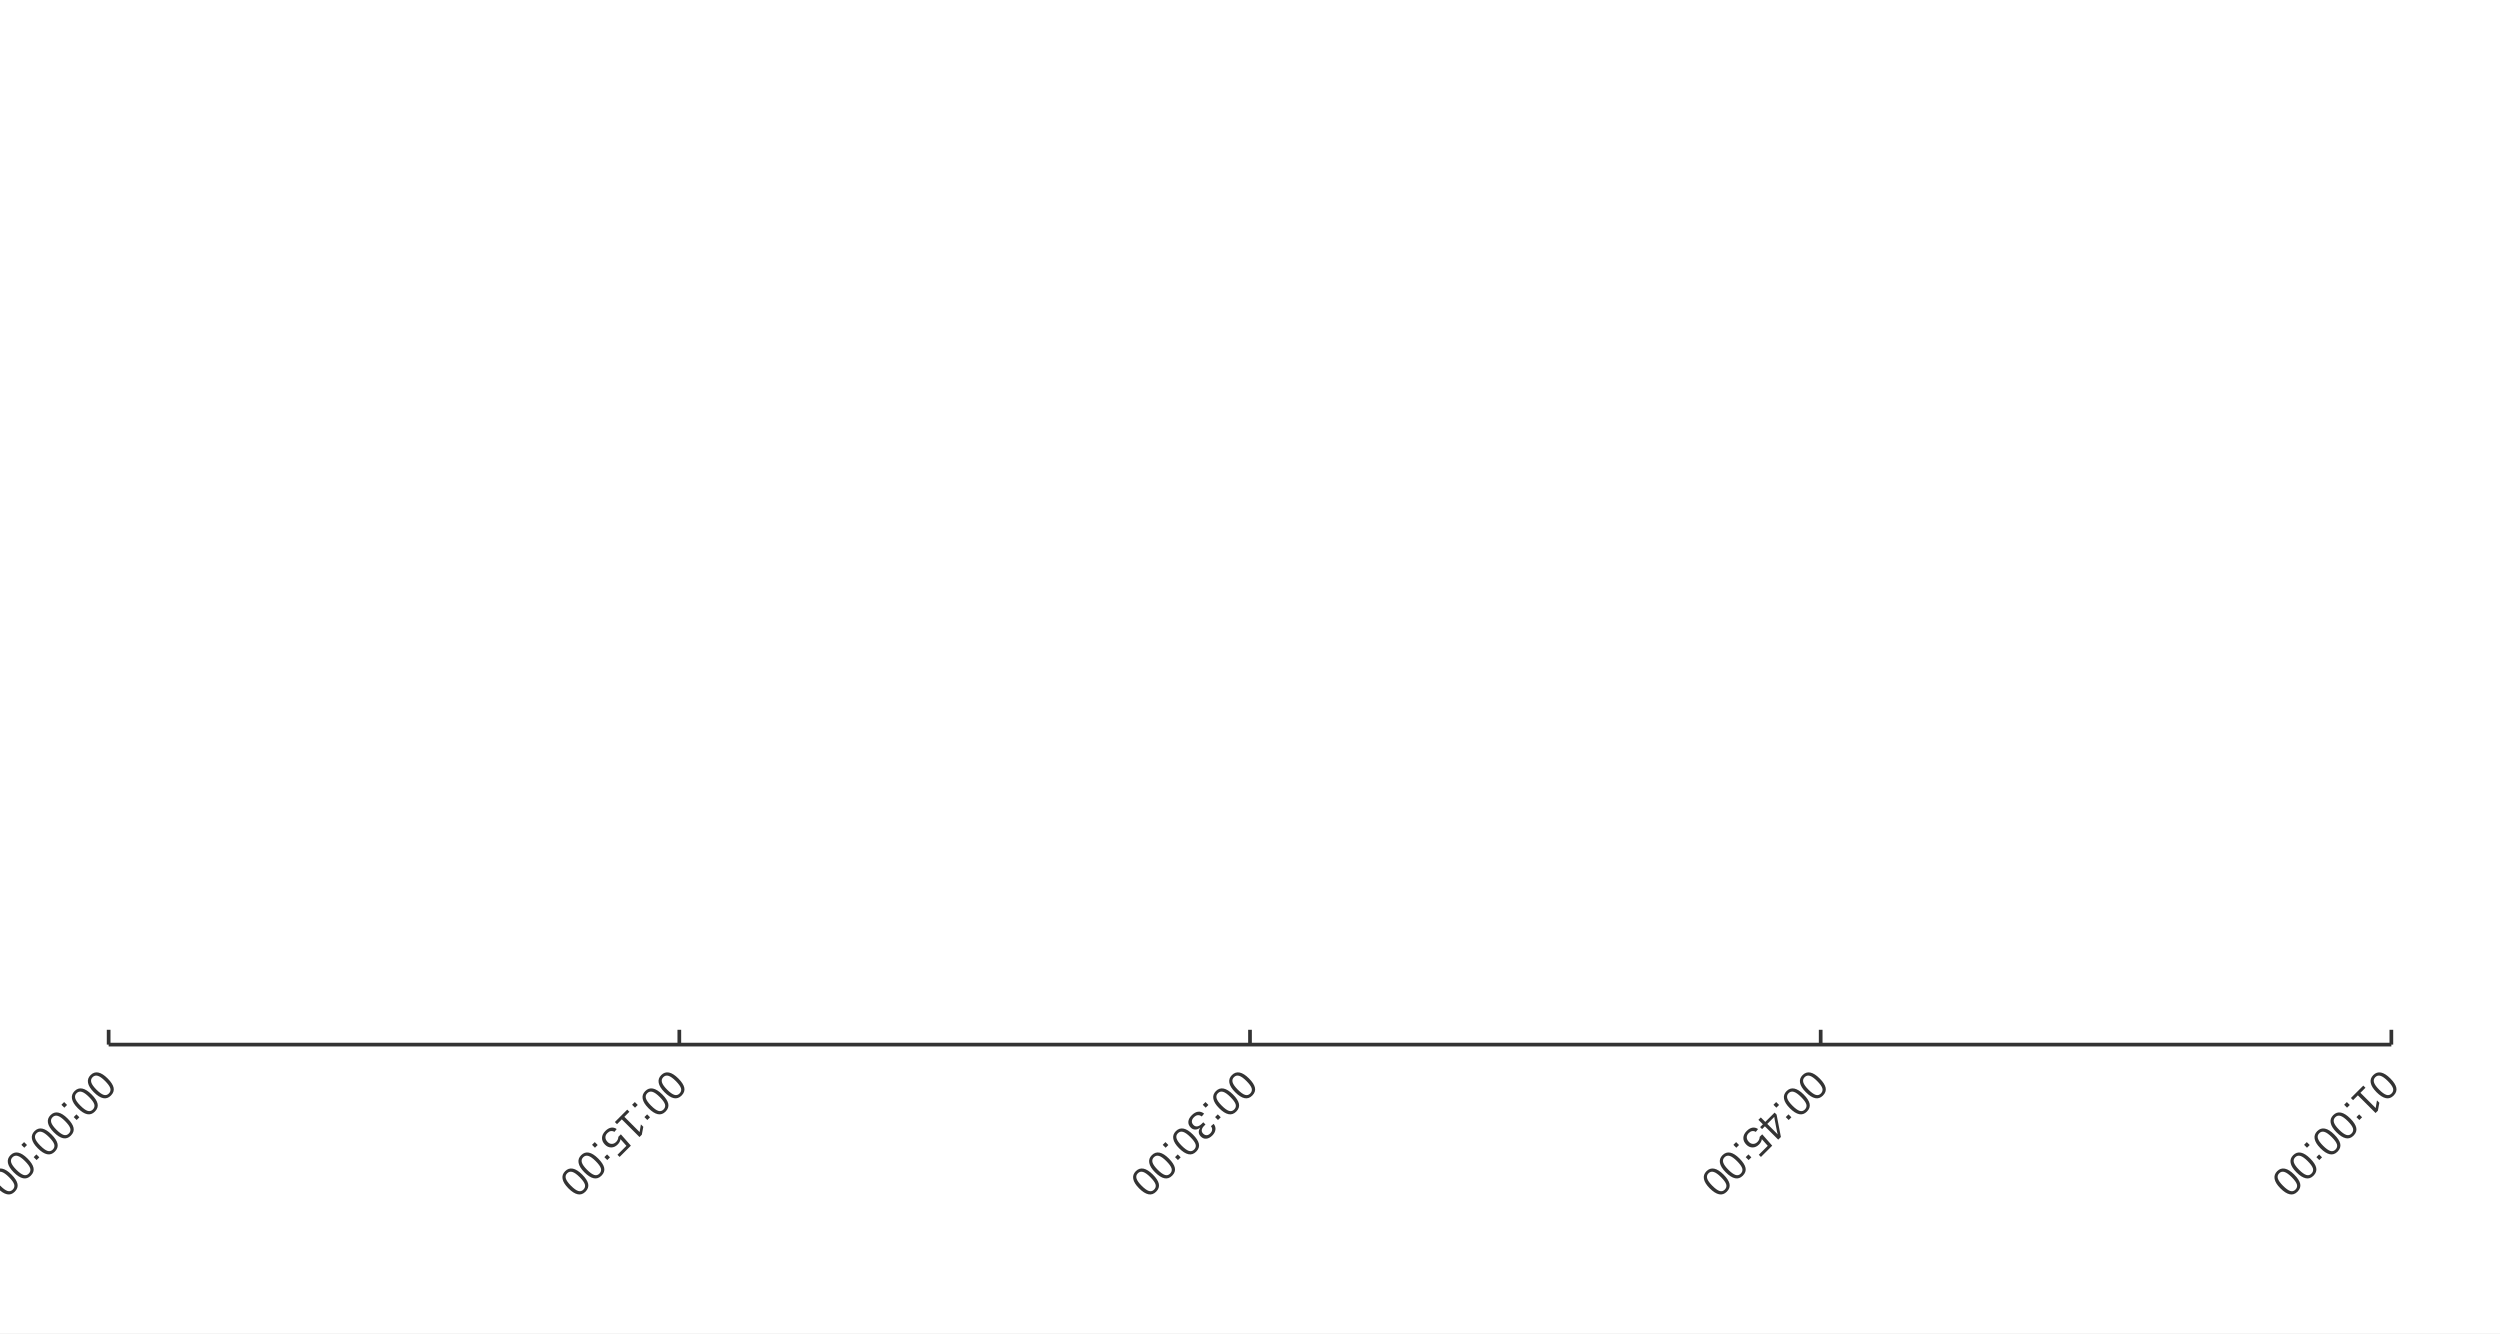
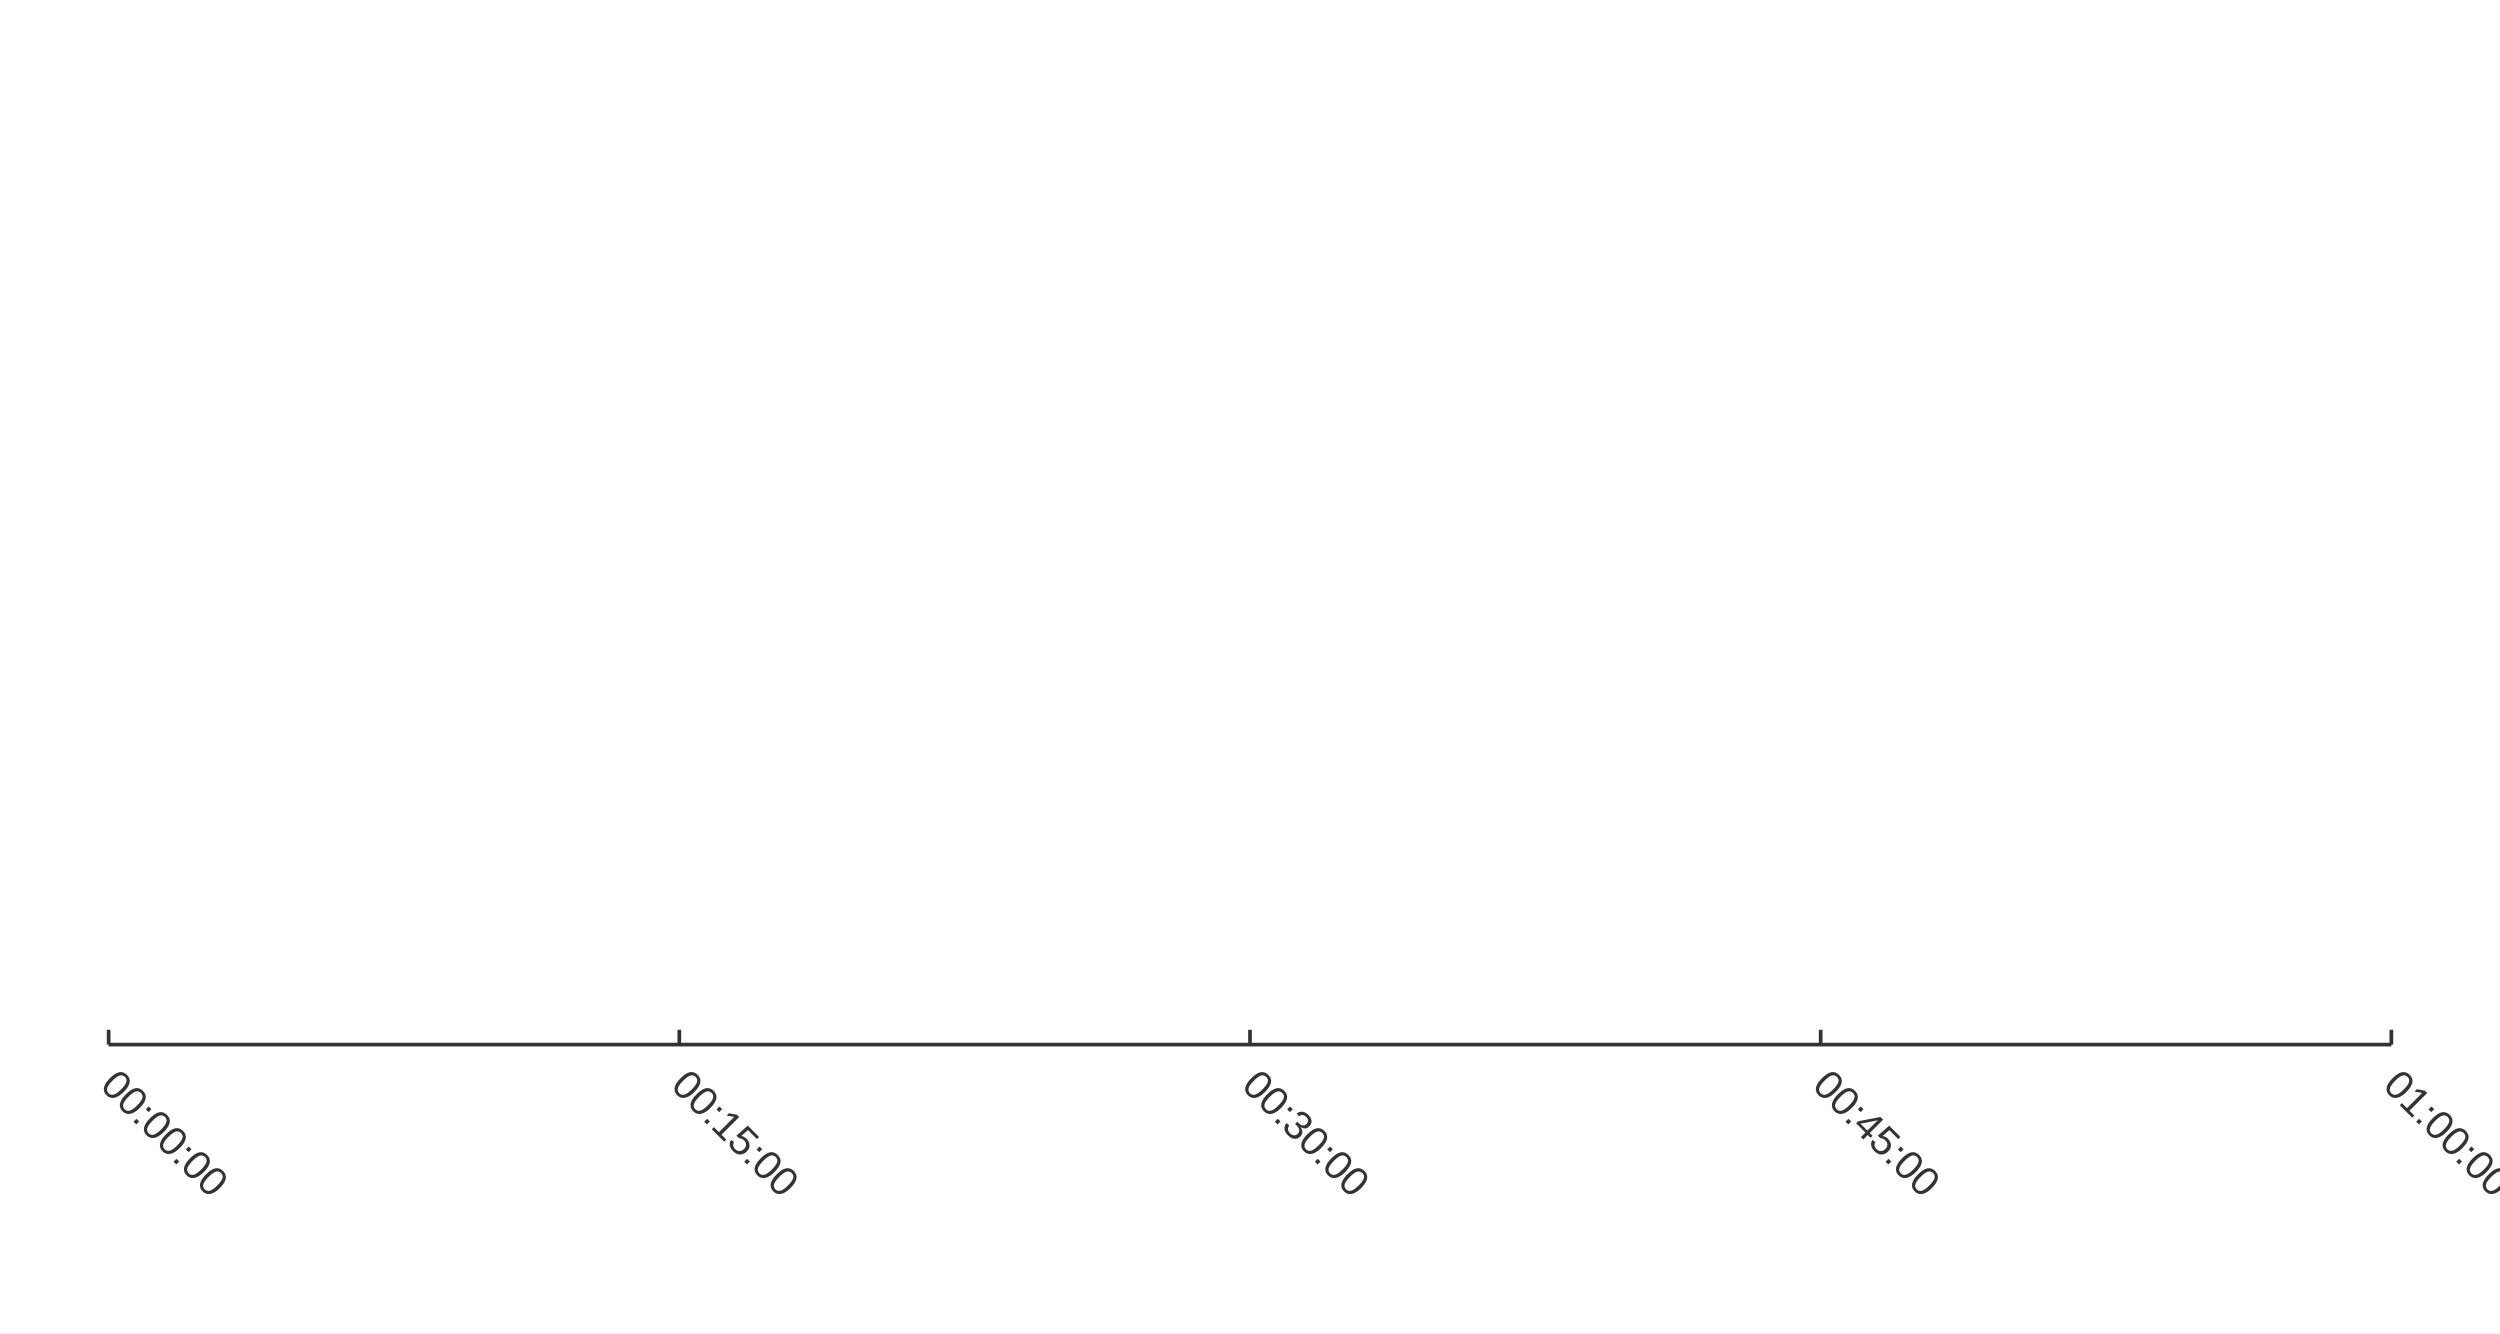
<svg xmlns="http://www.w3.org/2000/svg" width="900" height="480" viewBox="0 0 900 480">
  <rect width="900" height="480" fill="#ffffff" />
  <path stroke-width="1.333" stroke="#333333" fill="none" d="M39.111 376.056 L860.889 376.056 " />
  <path stroke-width="1.333" stroke="#333333" fill="none" d="M39.111 376.056 L39.111 370.723 " />
  <path stroke-width="1.333" stroke="#333333" fill="none" d="M244.556 376.056 L244.556 370.723 " />
  <path stroke-width="1.333" stroke="#333333" fill="none" d="M450 376.056 L450 370.723 " />
  <path stroke-width="1.333" stroke="#333333" fill="none" d="M655.444 376.056 L655.444 370.723 " />
  <path stroke-width="1.333" stroke="#333333" fill="none" d="M860.889 376.056 L860.889 370.723 " />
-   <text x="39.111" y="392.79" fill="#333333" font-size="14.667" font-family="Arial,Helvetica,'Helvetica Neue',sans-serif" transform="rotate(-225 39.1111 387.79)">00:00:00</text>
-   <text x="244.556" y="392.79" fill="#333333" font-size="14.667" font-family="Arial,Helvetica,'Helvetica Neue',sans-serif" transform="rotate(-225 244.556 387.79)">00:15:00</text>
-   <text x="450" y="392.79" fill="#333333" font-size="14.667" font-family="Arial,Helvetica,'Helvetica Neue',sans-serif" transform="rotate(-225 450 387.79)">00:30:00</text>
-   <text x="655.444" y="392.79" fill="#333333" font-size="14.667" font-family="Arial,Helvetica,'Helvetica Neue',sans-serif" transform="rotate(-225 655.444 387.79)">00:45:00</text>
-   <text x="860.889" y="392.79" fill="#333333" font-size="14.667" font-family="Arial,Helvetica,'Helvetica Neue',sans-serif" transform="rotate(-225 860.889 387.79)">01:00:00</text>
+   <text x="39.111" y="392.79" fill="#333333" font-size="14.667" font-family="Arial,Helvetica,'Helvetica Neue',sans-serif" transform="rotate(45 39.1111 387.79)">00:00:00</text>
+   <text x="244.556" y="392.79" fill="#333333" font-size="14.667" font-family="Arial,Helvetica,'Helvetica Neue',sans-serif" transform="rotate(45 244.556 387.79)">00:15:00</text>
+   <text x="450" y="392.79" fill="#333333" font-size="14.667" font-family="Arial,Helvetica,'Helvetica Neue',sans-serif" transform="rotate(45 450 387.79)">00:30:00</text>
+   <text x="655.444" y="392.79" fill="#333333" font-size="14.667" font-family="Arial,Helvetica,'Helvetica Neue',sans-serif" transform="rotate(45 655.444 387.79)">00:45:00</text>
+   <text x="860.889" y="392.79" fill="#333333" font-size="14.667" font-family="Arial,Helvetica,'Helvetica Neue',sans-serif" transform="rotate(45 860.889 387.79)">01:00:00</text>
</svg>
